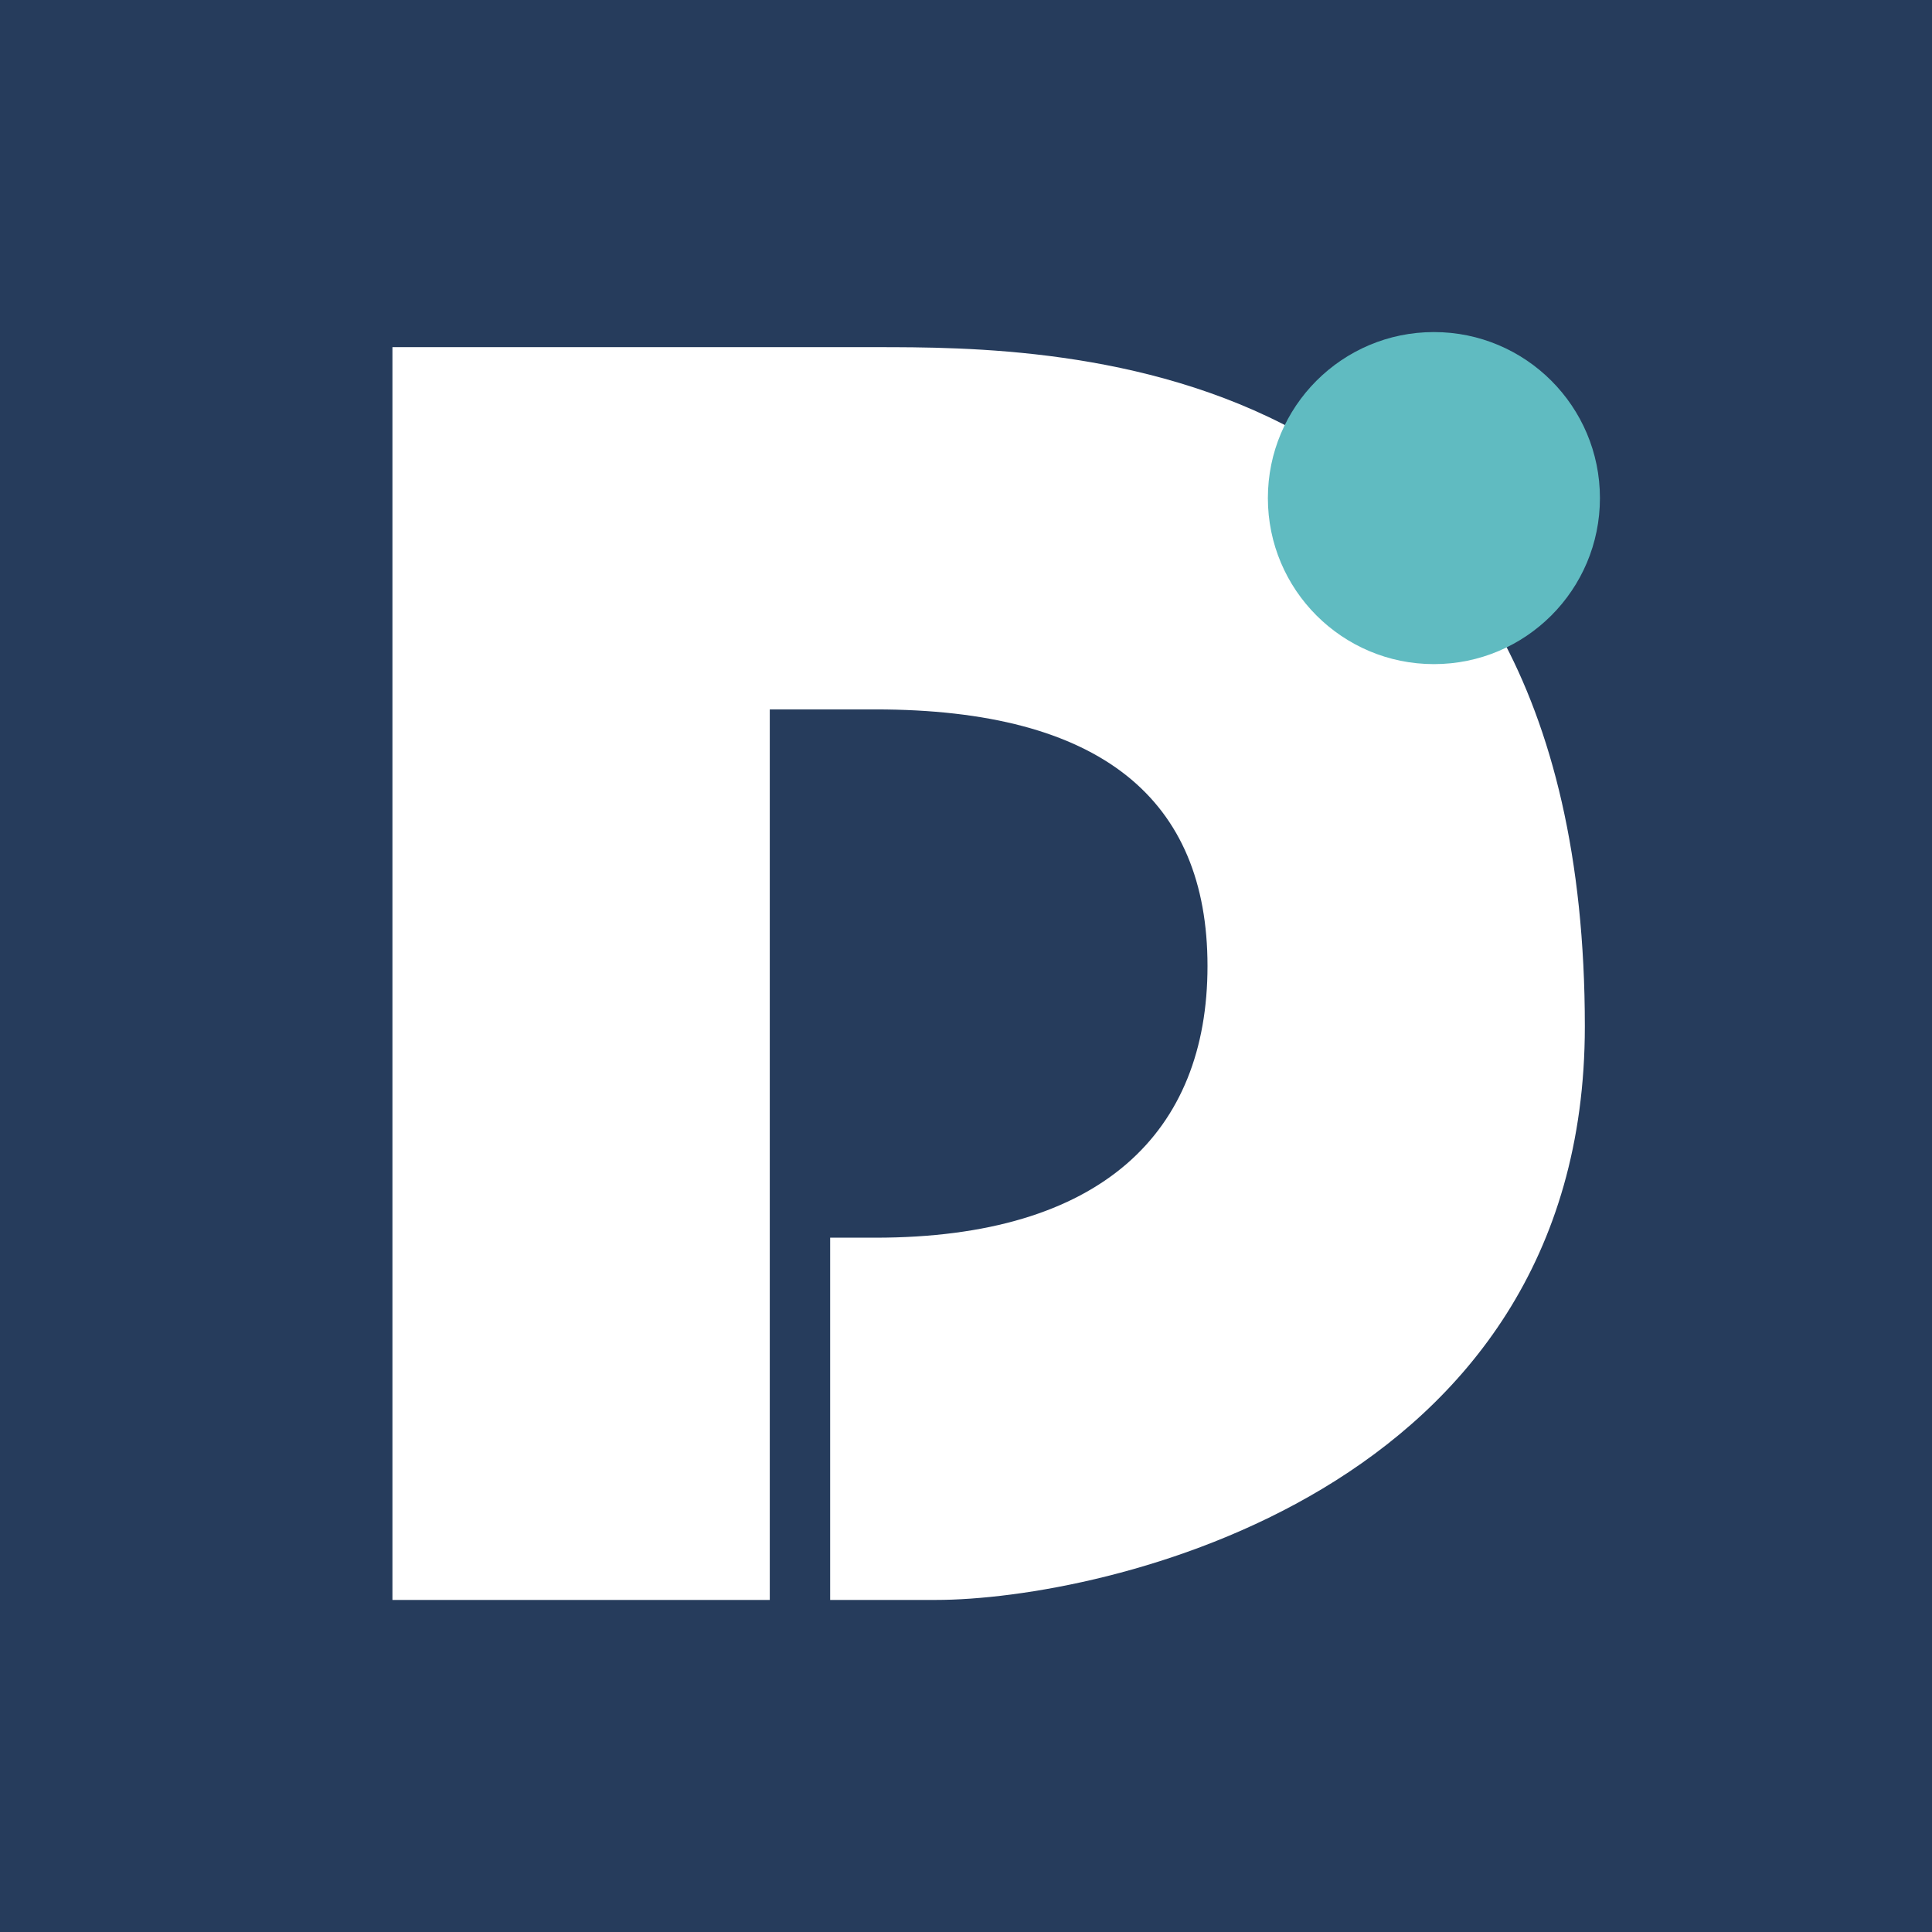
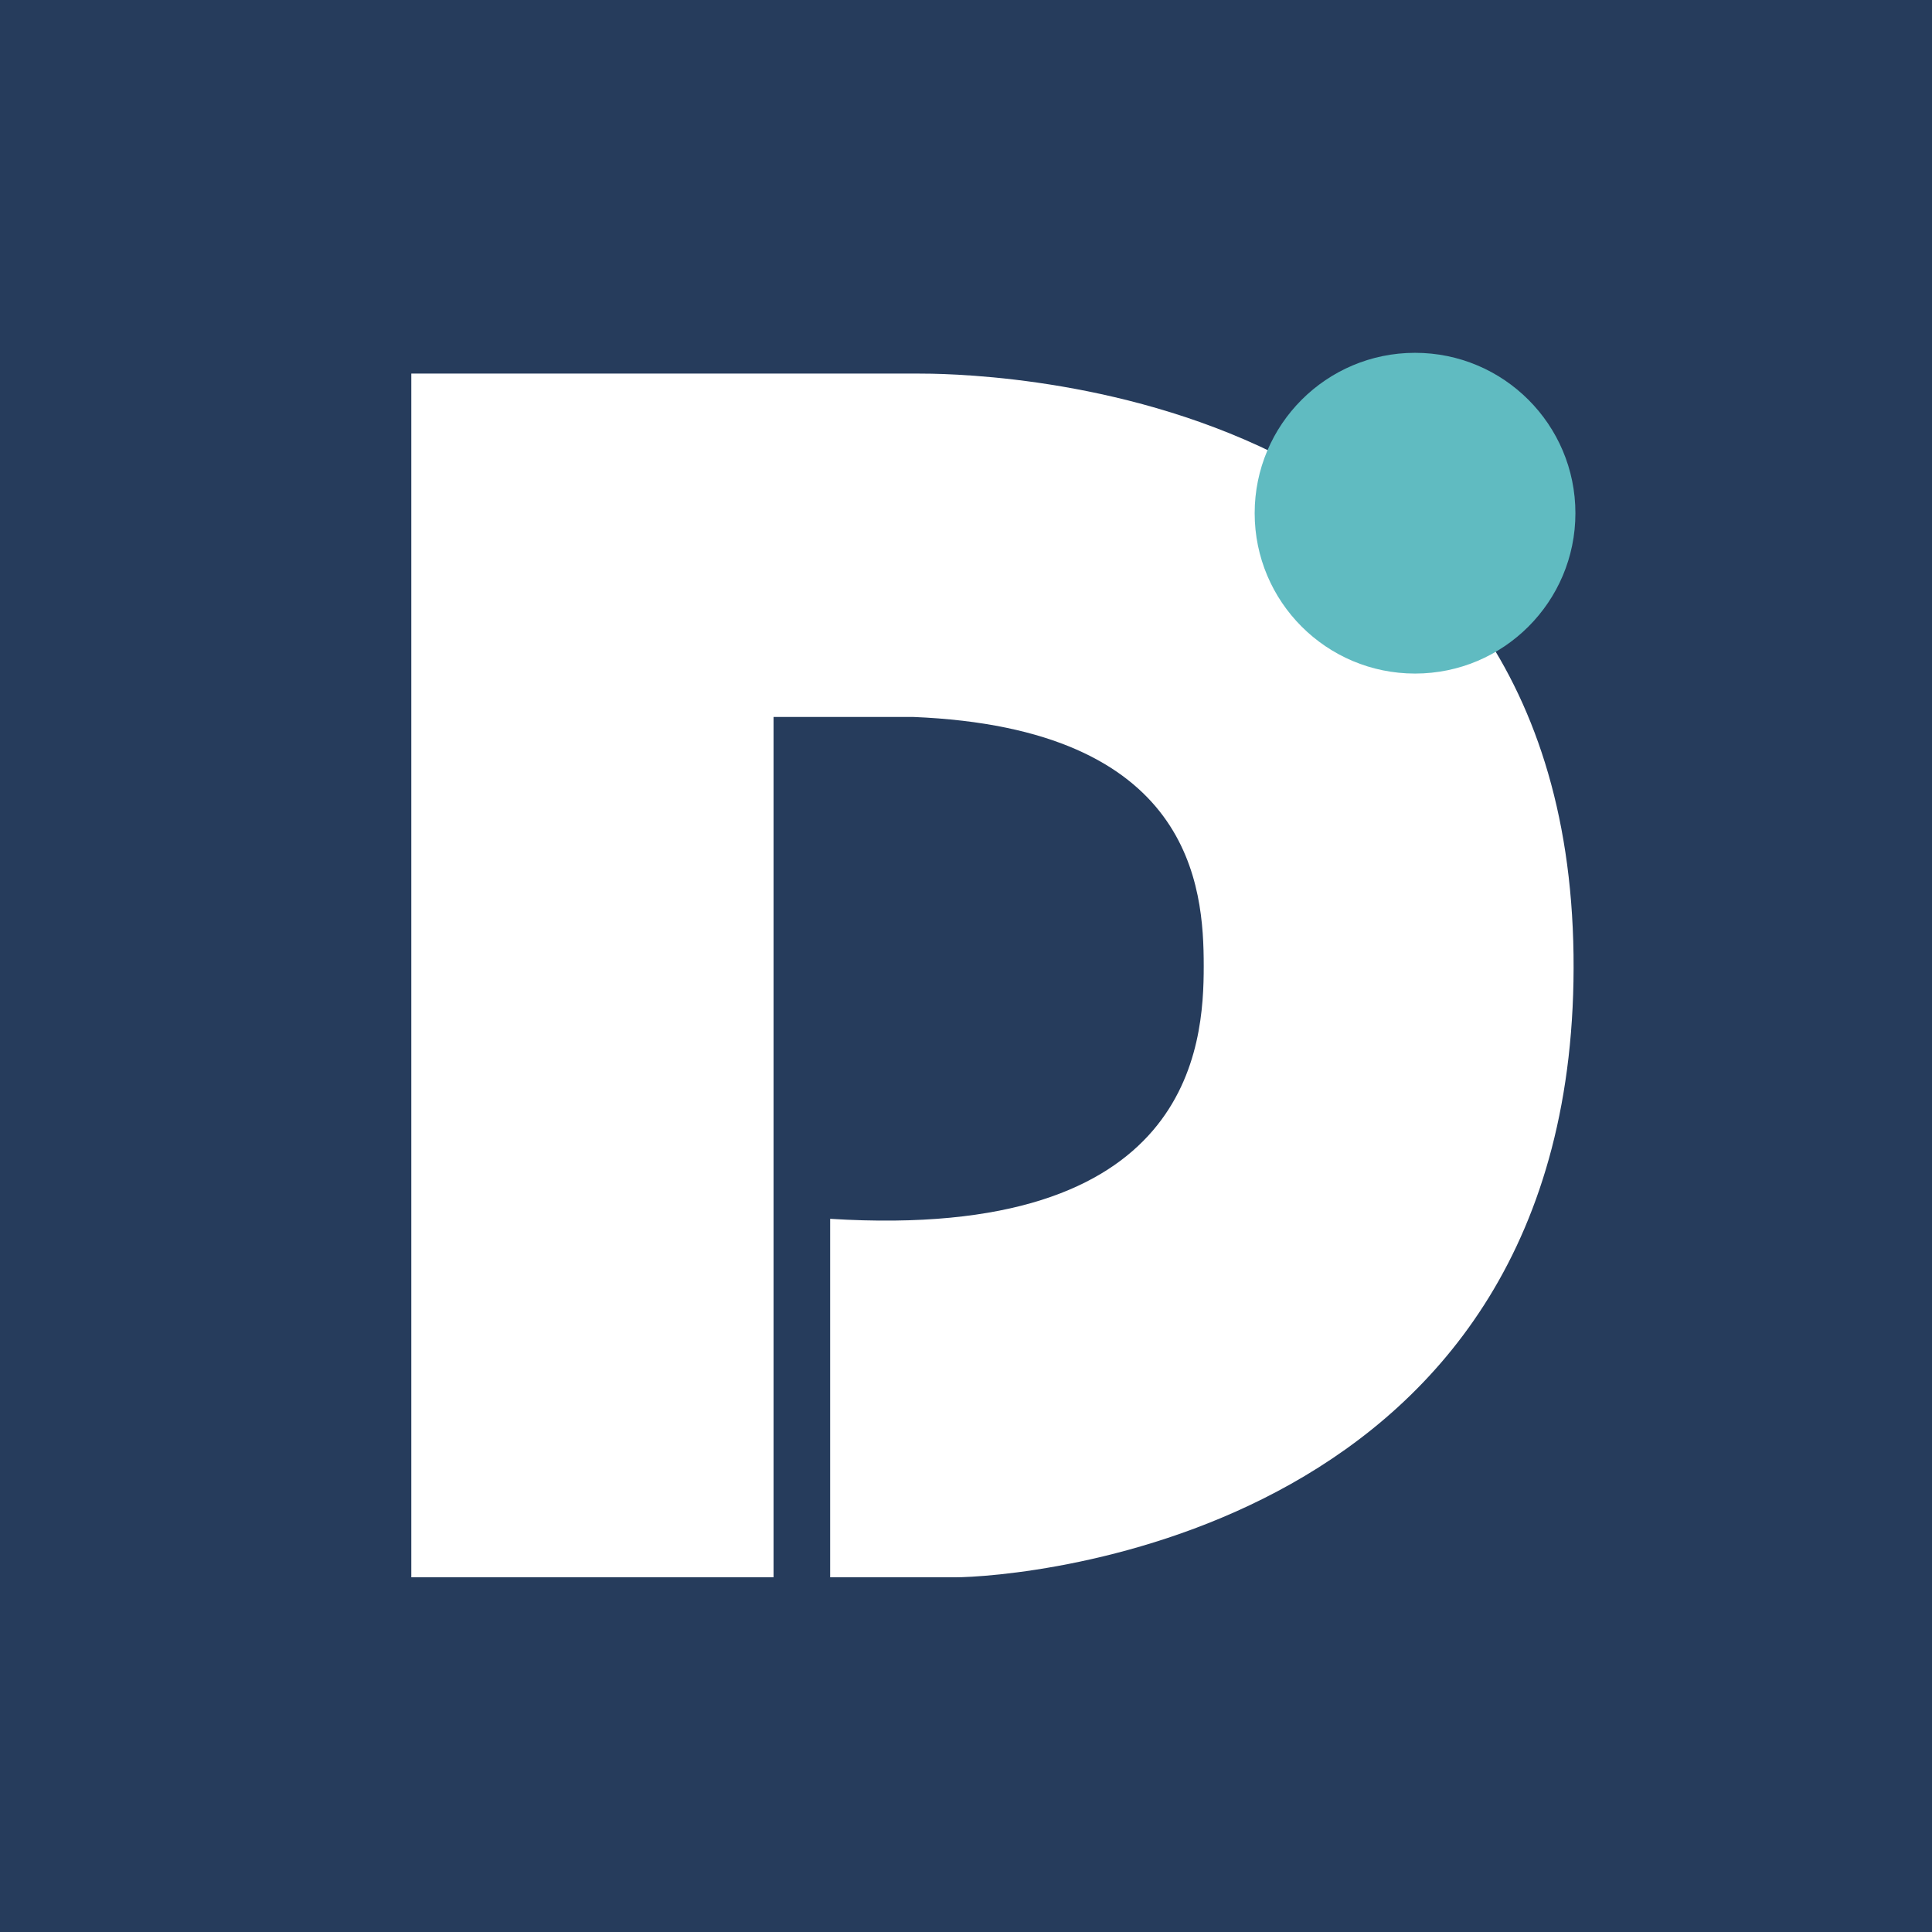
- <svg xmlns="http://www.w3.org/2000/svg" aria-label="Dolibarr" role="img" viewBox="0 0 128 128">
+ <svg xmlns="http://www.w3.org/2000/svg" aria-label="Dolibarr" role="img" viewBox="0 0 512 512">
  <path d="m0 0H512V512H0" fill="#263c5c" />
-   <path d="M26 23H58C70 23 105 23 105 68 105 99 73 106 62 106H55V82H58C73 82 80 75 80 64 80 53 73 47 58 47H51V106H26Z" fill="#fff" />
-   <circle cx="95" cy="33" r="11" fill="#60bbc1" />
+   <path d="M109 418h96V190h37c74 3 77 45 77 66s-3 73-99 67v95h33c17 0 166-11 164-165S255 99 243 99H109" fill="#fff" />
+   <circle cx="375" cy="136" r="42.5" fill="#60bbc1" />
</svg>
